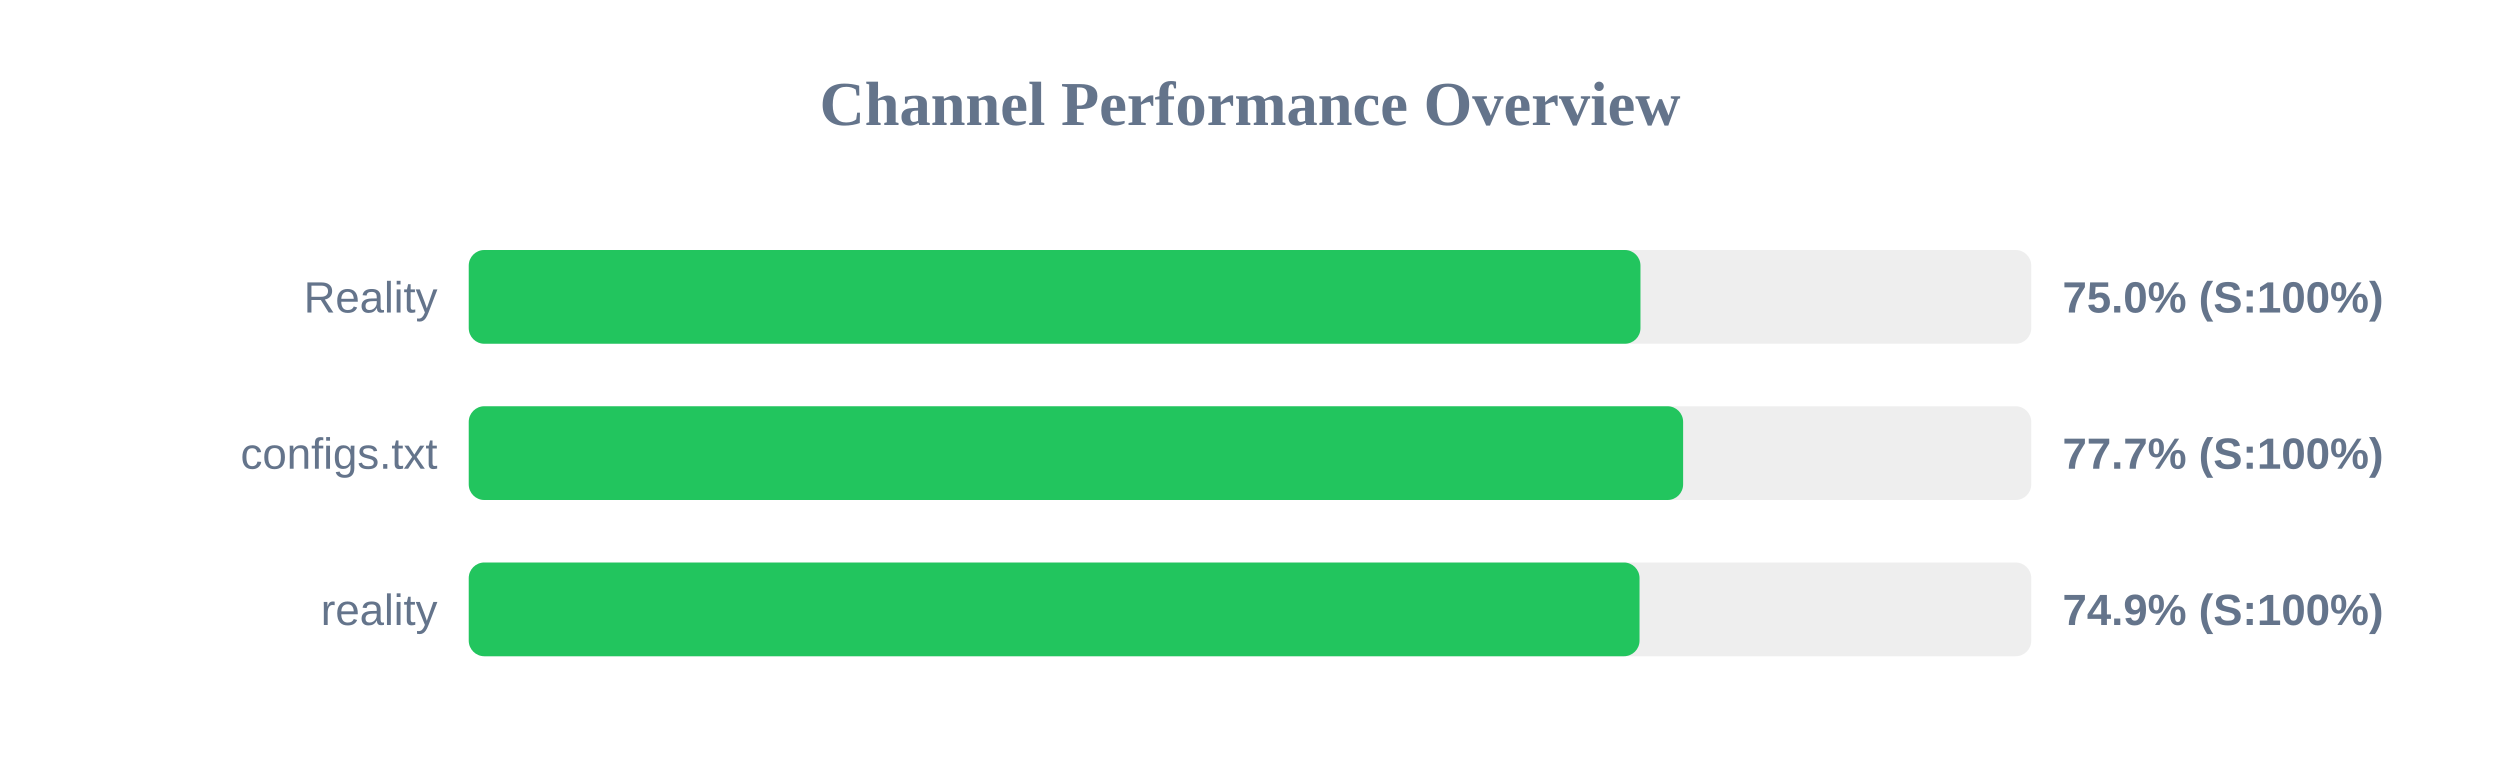
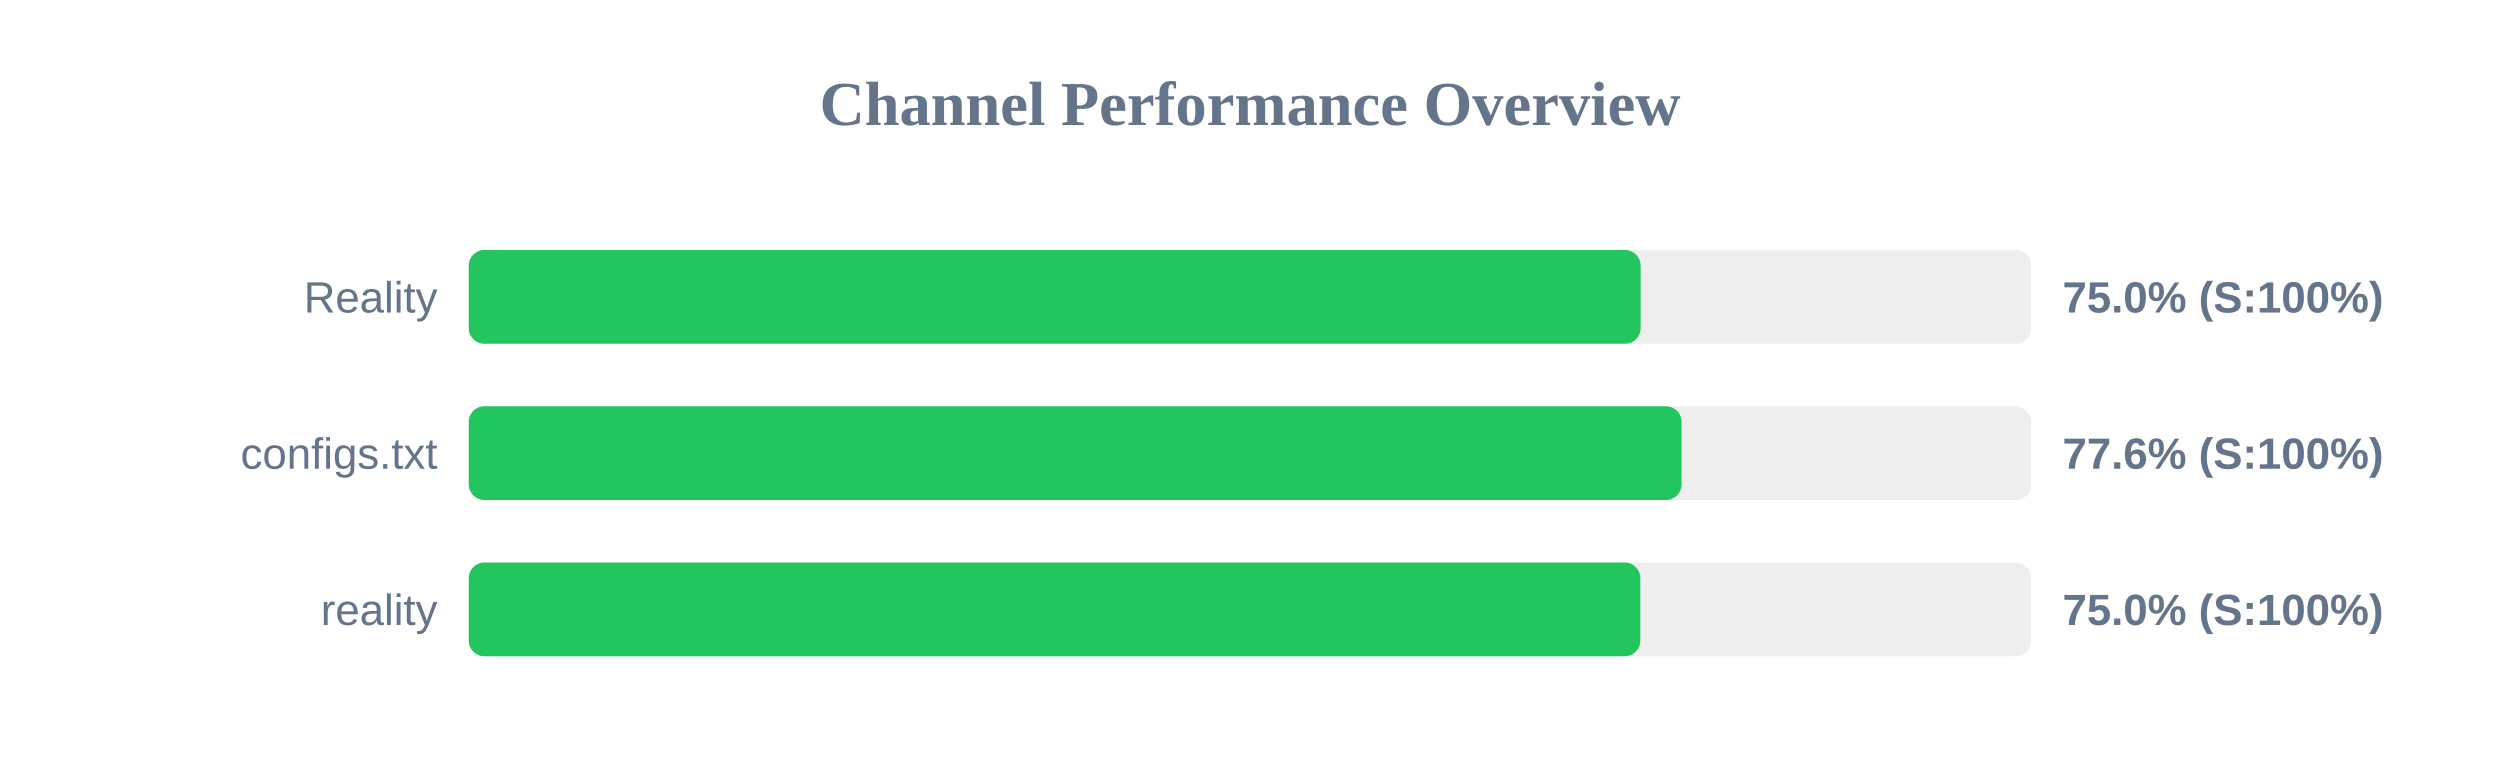
<svg xmlns="http://www.w3.org/2000/svg" width="800" height="250" version="1.1">
  <style>
        .row { font: 14px Arial; fill: #64748b; }
        .score { font: bold 14px Arial; fill: #64748b; }
    </style>
  <text x="400" y="40" text-anchor="middle" font-size="20px" font-weight="bold" fill="#64748b">Channel Performance Overview</text>
  <rect x="150" y="80" width="500" height="30" fill="#eee" rx="5" />
-   <rect x="150" y="80" width="374.95" height="30" fill="#22c55e" rx="5" />
+   <rect x="150" y="80" width="375.0" height="30" fill="#22c55e" rx="5" />
  <text x="140" y="100" text-anchor="end" class="row">Reality</text>
  <text x="660" y="100" text-anchor="start" class="score">75.0% (S:100%)</text>
  <rect x="150" y="130" width="500" height="30" fill="#eee" rx="5" />
-   <rect x="150" y="130" width="388.6" height="30" fill="#22c55e" rx="5" />
+   <rect x="150" y="130" width="388.1" height="30" fill="#22c55e" rx="5" />
  <text x="140" y="150" text-anchor="end" class="row">configs.txt</text>
-   <text x="660" y="150" text-anchor="start" class="score">77.7% (S:100%)</text>
+   <text x="660" y="150" text-anchor="start" class="score">77.6% (S:100%)</text>
  <rect x="150" y="180" width="500" height="30" fill="#eee" rx="5" />
-   <rect x="150" y="180" width="374.65" height="30" fill="#22c55e" rx="5" />
+   <rect x="150" y="180" width="374.9" height="30" fill="#22c55e" rx="5" />
  <text x="140" y="200" text-anchor="end" class="row">reality</text>
-   <text x="660" y="200" text-anchor="start" class="score">74.9% (S:100%)</text>
+   <text x="660" y="200" text-anchor="start" class="score">75.0% (S:100%)</text>
</svg>
